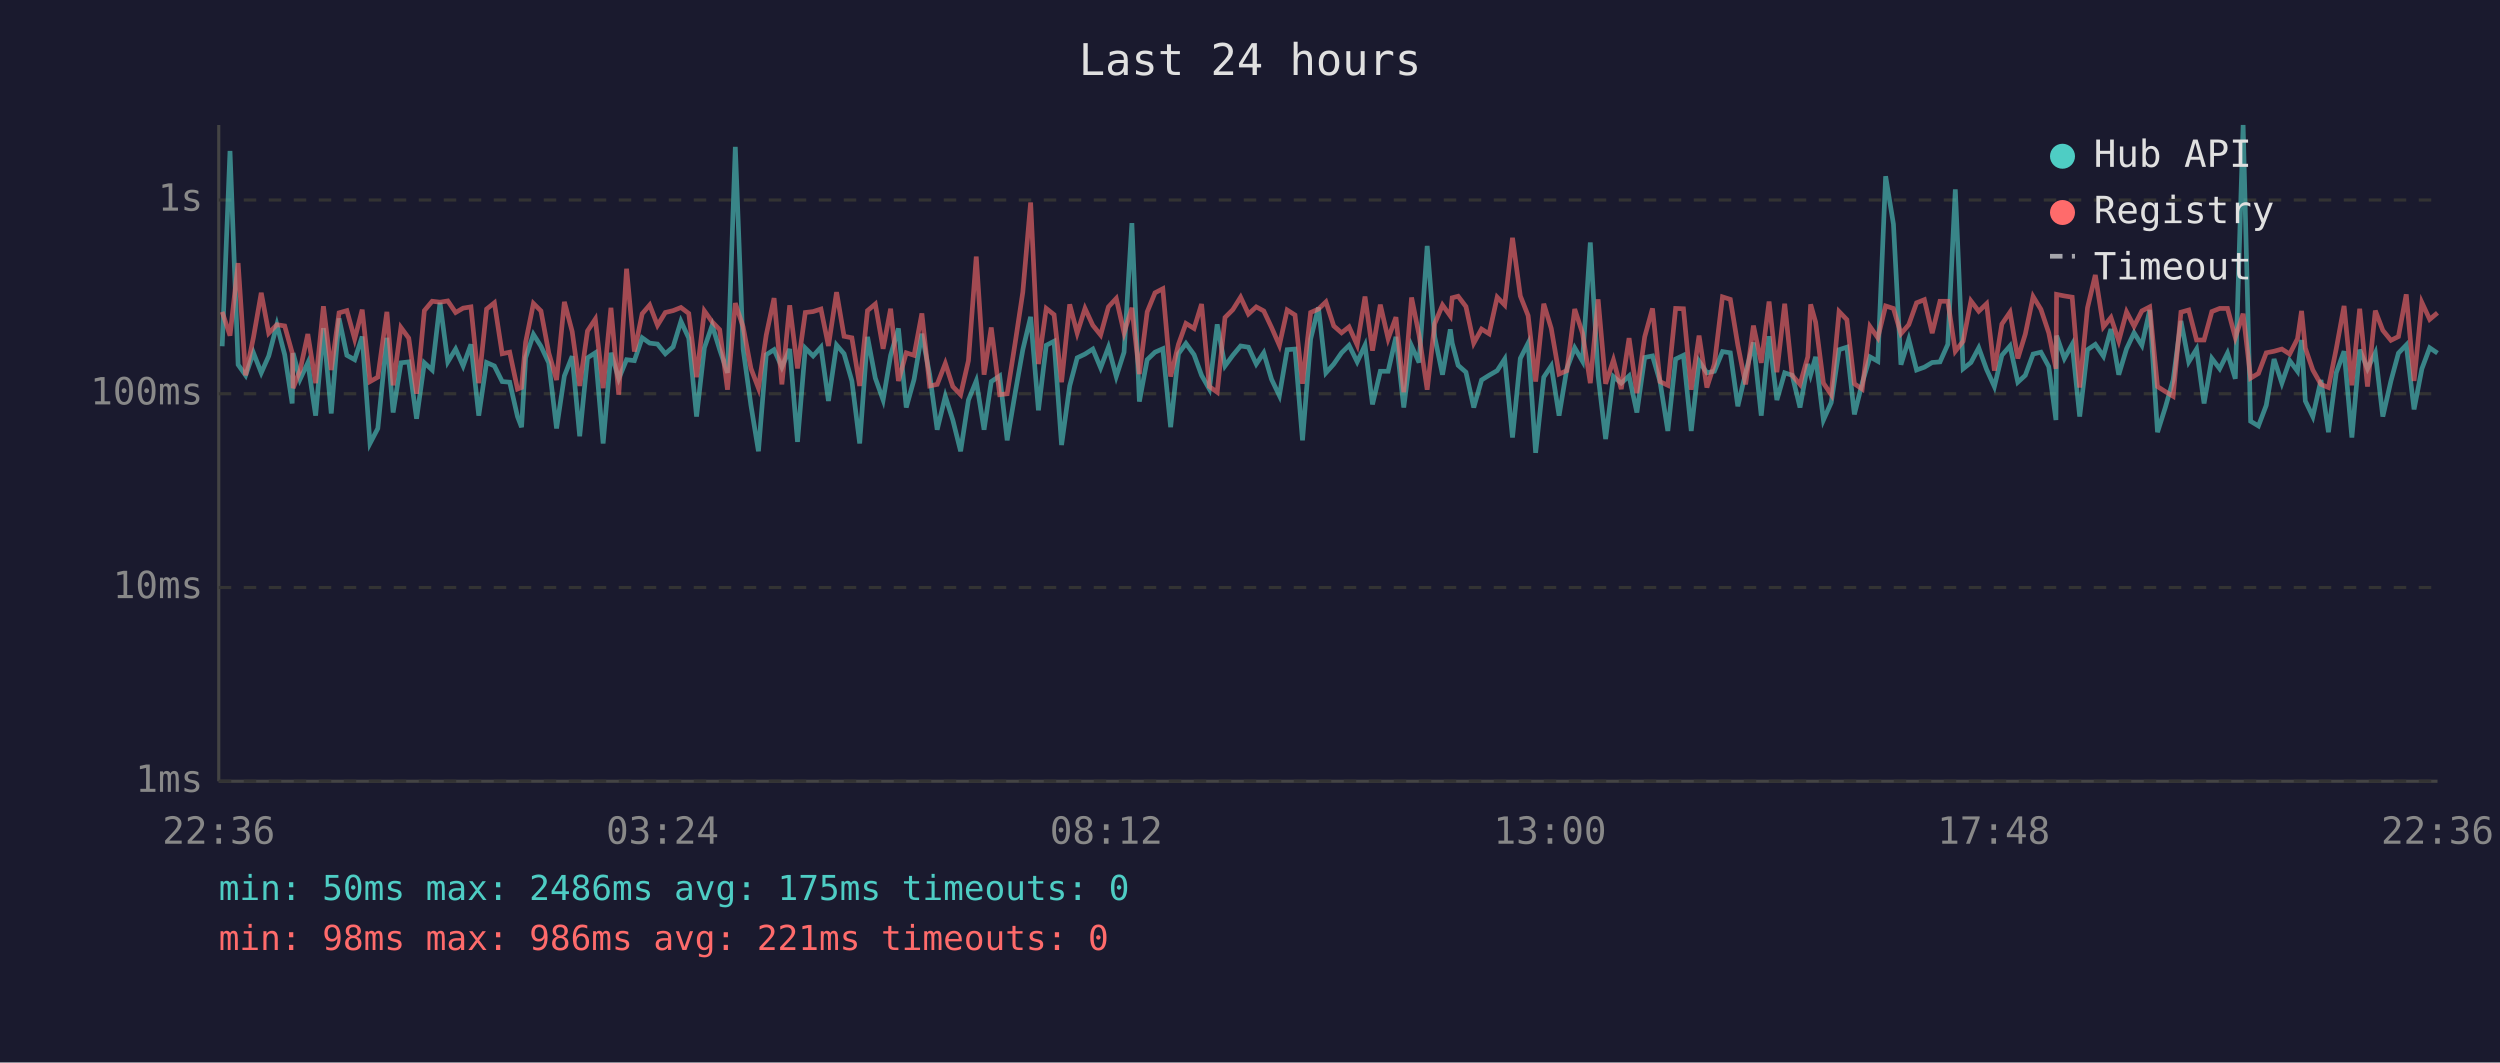
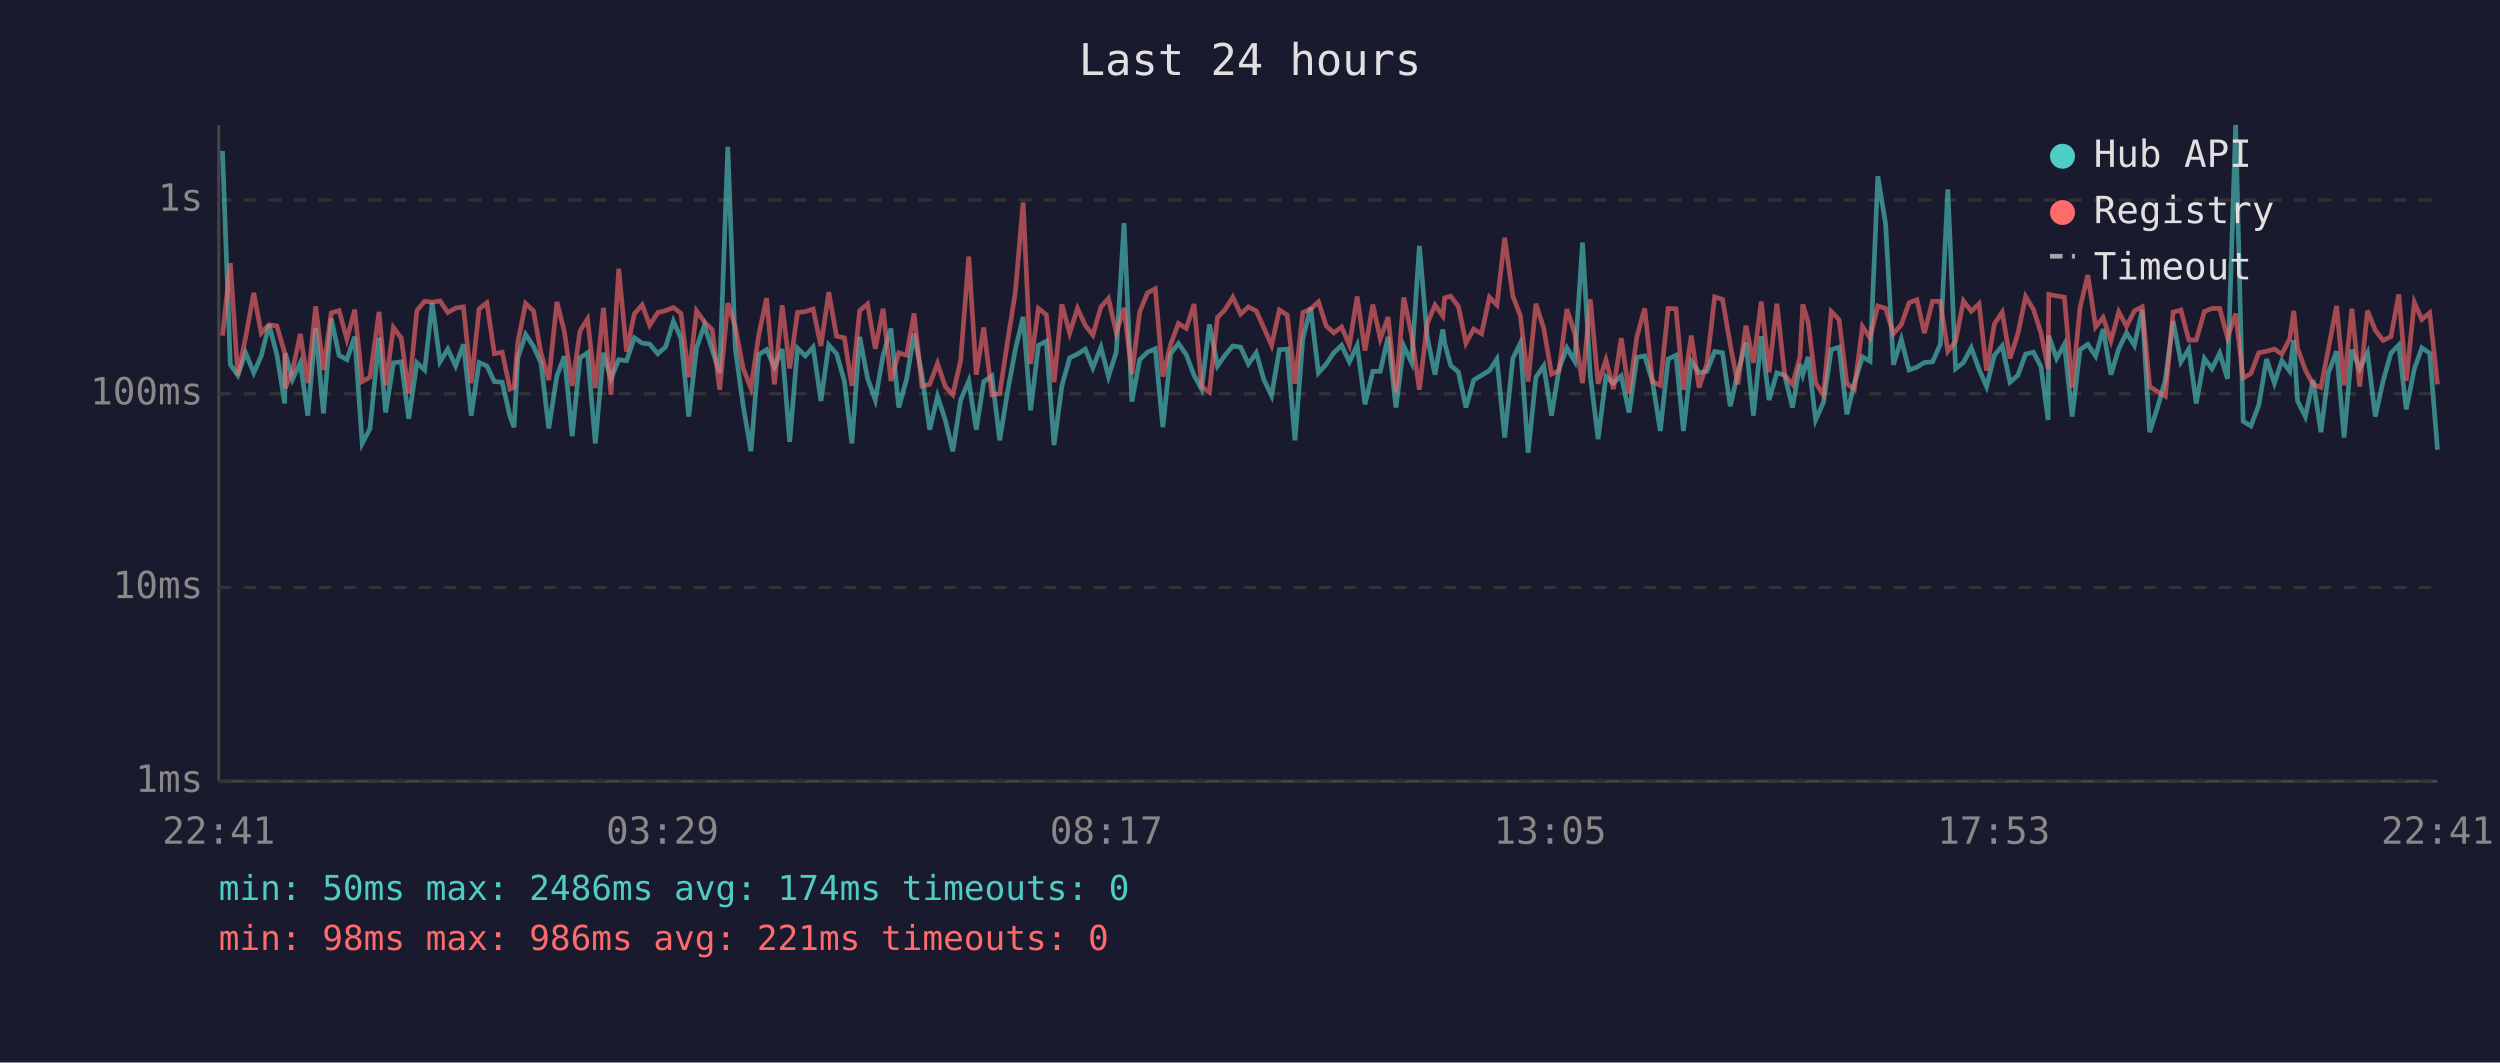
<svg xmlns="http://www.w3.org/2000/svg" viewBox="0 0 800 340" font-family="monospace" font-size="12">
  <rect width="800" height="340" fill="#1a1a2e" />
  <text x="400" y="24" fill="#e0e0e0" font-size="14" text-anchor="middle">Last 24 hours</text>
  <line x1="70" y1="40" x2="70" y2="250" stroke="#444" stroke-width="1" />
  <line x1="70" y1="250" x2="780" y2="250" stroke="#444" stroke-width="1" />
  <line x1="70" y1="250" x2="780" y2="250" stroke="#333" stroke-width="1" stroke-dasharray="4" />
  <text x="65" y="250" fill="#888" text-anchor="end" dominant-baseline="middle">1ms</text>
  <line x1="70" y1="188" x2="780" y2="188" stroke="#333" stroke-width="1" stroke-dasharray="4" />
  <text x="65" y="188" fill="#888" text-anchor="end" dominant-baseline="middle">10ms</text>
  <line x1="70" y1="126" x2="780" y2="126" stroke="#333" stroke-width="1" stroke-dasharray="4" />
  <text x="65" y="126" fill="#888" text-anchor="end" dominant-baseline="middle">100ms</text>
  <line x1="70" y1="64" x2="780" y2="64" stroke="#333" stroke-width="1" stroke-dasharray="4" />
  <text x="65" y="64" fill="#888" text-anchor="end" dominant-baseline="middle">1s</text>
-   <text x="70" y="270" fill="#888" text-anchor="middle">22:36</text>
-   <text x="212" y="270" fill="#888" text-anchor="middle">03:24</text>
-   <text x="354" y="270" fill="#888" text-anchor="middle">08:12</text>
-   <text x="496" y="270" fill="#888" text-anchor="middle">13:00</text>
-   <text x="638" y="270" fill="#888" text-anchor="middle">17:48</text>
-   <text x="780" y="270" fill="#888" text-anchor="middle">22:36</text>
-   <polyline points="71.1,110.8 73.6,48.3 76.2,116.7 78.6,120.1 81.1,112.9 83.6,119.3 86.0,113.9 88.6,103.9 91.1,113.5 93.5,129.1 93.8,113.0 96.0,121.4 98.5,116.1 101.0,133.0 103.5,105.0 106.0,132.3 108.5,101.9 111.0,113.7 113.5,115.1 115.9,107.7 118.4,141.9 120.9,137.1 123.8,108.1 125.8,132.0 128.3,116.1 130.8,115.8 133.3,134.0 135.8,116.1 138.3,118.4 140.8,96.9 143.3,115.8 145.8,111.7 148.2,117.1 150.7,110.2 153.2,133.0 155.7,116.0 158.2,117.1 160.7,122.1 163.1,122.3 165.6,133.3 166.9,136.7 168.2,114.5 170.7,107.0 173.1,110.8 175.6,116.1 178.1,137.1 180.6,120.3 183.1,114.0 185.5,139.6 188.0,114.5 190.5,112.9 193.0,141.9 195.5,112.9 198.0,121.2 200.5,115.1 203.0,115.4 205.5,108.1 207.9,109.8 210.4,110.1 212.9,113.2 215.4,111.0 217.9,102.8 220.4,108.2 222.9,133.3 225.4,111.3 227.9,104.1 230.3,111.9 232.8,119.3 235.3,47.0 237.8,111.7 240.3,129.7 242.7,144.4 245.2,113.5 247.7,111.9 250.2,117.5 252.7,111.7 255.2,141.4 257.7,111.4 260.2,113.9 262.7,111.1 265.1,128.3 267.7,110.4 270.1,113.2 272.6,121.9 275.1,141.9 277.6,107.8 280.1,121.0 282.6,128.0 285.0,113.7 287.5,105.1 290.0,130.4 292.5,121.4 295.0,106.8 297.5,119.9 299.9,137.5 302.5,126.8 304.9,134.4 307.4,144.4 309.9,128.0 312.4,121.9 314.9,137.5 317.2,122.1 319.9,120.3 322.3,140.9 324.9,125.5 327.3,111.9 329.8,101.4 332.3,131.3 334.8,110.5 337.3,109.2 339.7,142.4 342.3,123.5 344.7,114.5 347.2,113.3 349.7,111.7 352.2,117.7 354.7,111.1 357.2,120.5 359.7,112.7 362.2,71.4 364.6,128.5 367.1,115.1 369.6,112.7 372.1,111.6 374.6,136.7 377.1,113.2 379.5,109.9 382.1,113.5 384.5,120.1 387.0,124.5 389.5,103.8 392.0,117.1 394.5,113.7 397.0,110.7 399.5,111.1 402.0,116.5 404.4,112.9 406.9,121.4 409.4,126.6 411.9,111.9 414.4,111.7 416.8,140.9 419.4,108.5 421.9,98.4 424.3,119.3 426.8,116.5 429.3,112.9 431.7,110.5 434.3,115.8 436.8,110.5 439.2,129.4 441.7,118.8 444.2,118.8 446.7,107.8 449.2,130.4 451.7,110.7 454.1,116.0 456.7,78.7 459.1,107.8 461.6,119.9 464.1,105.4 464.7,109.8 466.6,116.9 469.1,119.1 471.6,130.4 474.1,121.6 476.5,120.1 479.1,118.6 481.5,114.9 484.0,140.0 486.5,114.7 489.0,109.8 491.4,144.9 494.0,120.7 496.4,117.1 498.9,133.0 501.4,118.0 503.9,111.3 506.4,115.6 508.9,77.6 511.4,120.3 513.8,140.5 516.3,120.5 518.8,122.6 521.3,120.3 523.8,132.0 526.3,114.4 528.8,113.9 531.2,122.1 533.7,137.9 536.2,114.9 538.7,113.7 541.2,137.9 543.7,115.6 546.2,119.3 548.6,118.8 551.2,112.5 553.7,112.9 556.1,130.0 558.6,119.3 561.1,109.6 563.6,133.0 566.1,107.6 568.6,128.0 571.1,119.3 573.5,120.1 576.0,130.4 578.5,116.5 579.4,119.9 581.0,114.2 583.5,134.4 586.0,128.8 588.5,111.9 591.0,111.1 593.4,132.6 595.9,122.6 598.4,114.2 600.9,115.6 603.4,56.4 605.9,71.7 608.3,116.7 610.8,108.6 613.3,118.4 615.8,117.5 618.3,116.0 620.8,115.8 623.3,110.2 625.7,60.6 628.2,118.0 630.7,116.0 633.2,111.3 635.7,118.2 638.2,123.7 640.6,113.7 643.2,110.7 645.7,122.3 648.1,120.1 650.6,113.3 653.1,112.7 655.6,117.3 657.9,134.4 658.1,107.4 660.6,114.7 663.1,110.2 665.5,133.3 668.0,111.9 670.5,110.2 673.1,114.0 675.5,105.3 678.0,119.9 680.5,111.6 682.9,106.5 685.4,110.5 687.9,99.2 690.4,138.3 692.9,130.4 695.4,121.6 697.9,102.7 700.4,115.8 702.9,111.7 705.3,129.1 707.8,114.7 710.3,118.0 712.8,113.0 715.3,121.2 717.8,40.0 720.2,134.8 722.7,136.3 725.2,129.7 727.7,114.9 730.2,122.6 732.7,115.4 735.2,118.8 736.5,108.8 737.7,128.3 740.1,133.3 742.7,121.6 745.1,138.3 747.6,119.3 750.1,112.4 752.6,140.0 755.1,111.9 757.6,118.0 760.1,112.9 762.5,133.3 765.1,121.9 767.5,113.0 770.0,110.4 772.5,131.0 775.0,118.0 777.5,111.3 780.0,113.0" fill="none" stroke="#4ecdc4" stroke-width="1.5" opacity="0.6" />
-   <polyline points="71.1,99.8 73.6,107.4 76.2,84.2 78.6,120.1 81.1,108.0 83.6,93.7 86.0,106.6 88.6,103.9 91.1,104.3 93.5,112.9 93.8,124.2 96.0,118.6 98.5,106.9 101.0,122.6 103.5,98.0 106.0,118.4 108.5,100.1 111.0,99.4 113.5,108.5 115.9,99.1 118.4,122.1 120.9,120.7 123.8,99.8 125.8,123.3 128.3,104.8 130.8,108.2 133.3,126.0 135.8,99.4 138.3,96.4 140.8,96.7 143.3,96.3 145.8,100.0 148.2,98.6 150.7,98.2 153.2,122.6 155.7,98.9 158.2,96.9 160.7,113.2 163.1,112.7 165.6,124.5 166.9,124.0 168.2,109.5 170.7,97.1 173.1,99.5 175.6,112.9 178.1,121.6 180.6,96.6 183.1,106.1 185.5,123.5 188.0,105.9 190.5,102.1 193.0,124.2 195.5,98.5 198.0,126.3 200.5,86.0 203.0,112.5 205.5,100.4 207.9,97.6 210.4,104.1 212.9,100.0 215.4,99.4 217.9,98.4 220.4,100.3 222.9,120.7 225.4,99.5 227.9,103.0 230.3,105.5 232.8,124.7 235.3,97.0 237.8,104.6 240.3,117.9 242.7,124.2 245.2,107.2 247.7,95.4 250.2,123.0 252.7,97.7 255.2,117.9 257.7,100.0 260.2,99.7 262.7,98.9 265.1,110.7 267.7,93.5 270.1,107.6 272.6,108.1 275.1,123.5 277.6,99.4 280.1,97.3 282.6,111.6 285.0,98.8 287.5,121.9 290.0,112.9 292.5,113.7 295.0,100.3 297.5,123.5 299.9,123.0 302.5,116.3 304.9,123.7 307.4,126.3 309.9,115.4 312.4,82.1 314.9,119.9 317.2,104.8 319.9,126.3 322.3,126.0 324.9,109.4 327.3,93.5 329.8,64.8 332.3,116.5 334.8,98.7 337.3,100.7 339.7,122.3 342.3,97.4 344.7,106.6 347.2,98.7 349.7,104.1 352.2,107.2 354.7,98.2 357.2,95.5 359.7,106.5 362.2,98.5 364.6,119.7 367.1,99.8 369.6,93.7 372.1,92.4 374.6,120.5 377.1,110.2 379.5,103.5 382.1,105.1 384.5,97.3 387.0,123.7 389.5,125.5 392.0,101.6 394.5,99.1 397.0,95.1 399.5,100.5 402.0,98.2 404.4,99.5 406.9,104.8 409.4,110.5 411.9,99.2 414.4,100.8 416.8,122.8 419.4,100.0 421.9,98.9 424.3,96.6 426.8,104.3 429.3,106.5 431.7,104.6 434.3,110.4 436.8,94.9 439.2,112.2 441.7,97.5 444.2,108.4 446.7,101.5 449.2,125.5 451.7,95.2 454.1,107.2 456.7,124.7 459.1,103.6 461.6,97.6 464.1,101.1 464.7,95.3 466.6,94.8 469.1,98.1 471.6,109.8 474.1,105.3 476.5,106.8 479.1,95.1 481.5,97.6 484.0,76.1 486.5,94.7 489.0,101.0 491.4,122.1 494.0,97.2 496.4,105.1 498.9,119.7 501.4,118.6 503.9,98.9 506.4,106.6 508.9,122.6 511.4,95.8 513.8,122.8 516.3,115.2 518.8,124.5 521.3,108.2 523.8,125.8 526.3,107.8 528.8,98.7 531.2,122.1 533.7,123.3 536.2,98.7 538.7,98.8 541.2,124.7 543.7,107.4 546.2,124.0 548.6,116.5 551.2,95.0 553.7,95.8 556.1,110.4 558.6,123.0 561.1,104.2 563.6,116.1 566.1,96.5 568.6,119.1 571.1,97.2 573.5,120.1 576.0,123.0 578.5,114.2 579.4,97.4 581.0,103.1 583.5,122.6 586.0,126.3 588.5,99.7 591.0,102.3 593.4,122.8 595.9,124.5 598.4,104.5 600.9,108.1 603.4,97.9 605.9,98.7 608.3,106.8 610.8,103.9 613.3,96.9 615.8,95.9 618.3,106.6 620.8,96.4 623.3,96.4 625.7,112.4 628.2,109.2 630.7,96.3 633.2,99.6 635.7,97.2 638.2,118.6 640.6,103.7 643.2,99.9 645.7,114.7 648.1,106.9 650.6,94.9 653.1,99.0 655.6,106.5 657.9,118.0 658.1,94.2 660.6,94.7 663.1,95.1 665.5,124.0 668.0,98.5 670.5,88.0 673.1,104.6 675.5,101.6 678.0,109.1 680.5,99.8 682.9,104.4 685.4,99.5 687.9,98.2 690.4,123.7 692.9,125.3 695.4,126.8 697.9,99.9 700.4,99.2 702.9,108.8 705.3,108.8 707.8,99.7 710.3,98.7 712.8,98.7 715.3,108.0 717.8,100.4 720.2,121.0 722.7,119.5 725.2,112.9 727.7,112.4 730.2,111.7 732.7,113.3 735.2,108.4 736.5,99.5 737.7,111.4 740.1,118.4 742.7,123.0 745.1,124.0 747.6,111.6 750.1,97.9 752.6,123.3 755.1,98.8 757.6,123.7 760.1,99.4 762.5,105.7 765.1,108.9 767.5,107.7 770.0,94.2 772.5,121.9 775.0,96.8 777.5,102.2 780.0,100.1" fill="none" stroke="#ff6b6b" stroke-width="1.5" opacity="0.6" />
+   <text x="70" y="270" fill="#888" text-anchor="middle">22:41</text>
+   <text x="212" y="270" fill="#888" text-anchor="middle">03:29</text>
+   <text x="354" y="270" fill="#888" text-anchor="middle">08:17</text>
+   <text x="496" y="270" fill="#888" text-anchor="middle">13:05</text>
+   <text x="638" y="270" fill="#888" text-anchor="middle">17:53</text>
+   <text x="780" y="270" fill="#888" text-anchor="middle">22:41</text>
+   <polyline points="71.2,48.3 73.7,116.7 76.1,120.1 78.6,112.9 81.2,119.3 83.6,113.9 86.1,103.9 88.6,113.5 91.1,129.1 91.3,113.0 93.6,121.4 96.1,116.1 98.5,133.0 101.0,105.0 103.5,132.3 106.0,101.9 108.5,113.7 111.0,115.1 113.5,107.7 115.9,141.9 118.4,137.1 121.3,108.1 123.4,132.0 125.9,116.1 128.4,115.8 130.8,134.0 133.4,116.1 135.9,118.4 138.3,96.9 140.8,115.8 143.3,111.7 145.8,117.1 148.3,110.2 150.8,133.0 153.3,116.0 155.8,117.1 158.2,122.1 160.7,122.3 163.2,133.3 164.5,136.7 165.7,114.5 168.2,107.0 170.7,110.8 173.1,116.1 175.6,137.1 178.2,120.3 180.6,114.0 183.1,139.6 185.6,114.5 188.0,112.9 190.5,141.9 193.1,112.9 195.5,121.2 198.0,115.1 200.5,115.4 203.0,108.1 205.5,109.8 207.9,110.1 210.5,113.2 213.0,111.0 215.5,102.8 217.9,108.2 220.4,133.3 222.9,111.3 225.4,104.1 227.9,111.9 230.3,119.3 232.9,47.0 235.3,111.7 237.8,129.7 240.3,144.4 242.8,113.5 245.3,111.9 247.8,117.5 250.3,111.7 252.7,141.4 255.2,111.4 257.7,113.9 260.2,111.1 262.7,128.3 265.2,110.4 267.7,113.2 270.2,121.9 272.6,141.9 275.1,107.8 277.6,121.0 280.1,128.0 282.6,113.7 285.1,105.1 287.6,130.4 290.1,121.4 292.5,106.8 295.0,119.9 297.5,137.5 300.0,126.8 302.5,134.4 304.9,144.4 307.4,128.0 310.0,121.9 312.4,137.5 314.8,122.1 317.4,120.3 319.9,140.9 322.4,125.5 324.9,111.9 327.4,101.4 329.8,131.3 332.3,110.5 334.8,109.2 337.3,142.4 339.8,123.5 342.3,114.5 344.8,113.3 347.3,111.7 349.7,117.7 352.3,111.1 354.7,120.5 357.2,112.7 359.7,71.4 362.2,128.5 364.7,115.1 367.2,112.7 369.7,111.6 372.1,136.7 374.6,113.2 377.1,109.9 379.6,113.5 382.1,120.1 384.5,124.5 387.0,103.8 389.6,117.1 392.0,113.7 394.5,110.7 397.0,111.1 399.5,116.5 402.0,112.9 404.4,121.4 406.9,126.6 409.4,111.9 411.9,111.7 414.4,140.9 416.9,108.5 419.4,98.4 421.9,119.3 424.4,116.5 426.8,112.9 429.3,110.5 431.8,115.8 434.3,110.5 436.8,129.4 439.3,118.8 441.7,118.8 444.2,107.8 446.7,130.4 449.2,110.7 451.7,116.0 454.2,78.7 456.7,107.8 459.2,119.9 461.7,105.4 462.3,109.8 464.2,116.9 466.7,119.1 469.1,130.4 471.6,121.6 474.1,120.1 476.6,118.6 479.0,114.9 481.5,140.0 484.1,114.7 486.5,109.8 489.0,144.9 491.5,120.7 494.0,117.1 496.5,133.0 498.9,118.0 501.4,111.3 503.9,115.6 506.4,77.6 508.9,120.3 511.4,140.5 513.9,120.5 516.3,122.6 518.8,120.3 521.3,132.0 523.8,114.4 526.3,113.9 528.8,122.1 531.3,137.9 533.8,114.9 536.3,113.7 538.7,137.9 541.2,115.6 543.7,119.3 546.2,118.8 548.7,112.5 551.2,112.9 553.7,130.0 556.1,119.3 558.7,109.6 561.1,133.0 563.6,107.6 566.1,128.0 568.6,119.3 571.1,120.1 573.6,130.4 576.0,116.5 576.9,119.9 578.6,114.2 581.0,134.4 583.5,128.8 586.0,111.9 588.5,111.1 591.0,132.6 593.4,122.6 596.0,114.2 598.4,115.6 600.9,56.4 603.4,71.7 605.9,116.7 608.4,108.6 610.9,118.4 613.4,117.5 615.8,116.0 618.4,115.8 620.9,110.2 623.3,60.6 625.8,118.0 628.3,116.0 630.8,111.3 633.3,118.2 635.7,123.7 638.2,113.7 640.7,110.7 643.2,122.3 645.7,120.1 648.2,113.3 650.7,112.7 653.1,117.3 655.4,134.4 655.6,107.4 658.1,114.7 660.6,110.2 663.1,133.3 665.6,111.9 668.1,110.2 670.6,114.0 673.0,105.3 675.5,119.9 678.0,111.6 680.5,106.5 683.0,110.5 685.5,99.2 687.9,138.3 690.4,130.4 692.9,121.6 695.4,102.7 697.9,115.8 700.4,111.7 702.8,129.1 705.4,114.7 707.8,118.0 710.3,113.0 712.8,121.2 715.4,40.0 717.8,134.8 720.3,136.3 722.8,129.7 725.3,114.9 727.8,122.6 730.2,115.4 732.7,118.8 734.0,108.8 735.2,128.3 737.7,133.3 740.2,121.6 742.7,138.3 745.1,119.3 747.7,112.4 750.1,140.0 752.6,111.9 755.1,118.0 757.6,112.9 760.1,133.3 762.6,121.9 765.1,113.0 767.6,110.4 770.0,131.0 772.6,118.0 775.0,111.3 777.5,113.0 780.0,143.9" fill="none" stroke="#4ecdc4" stroke-width="1.5" opacity="0.6" />
+   <polyline points="71.2,107.4 73.7,84.2 76.1,120.1 78.6,108.0 81.2,93.7 83.6,106.6 86.1,103.9 88.6,104.3 91.1,112.9 91.3,124.2 93.6,118.6 96.1,106.9 98.5,122.6 101.0,98.0 103.5,118.4 106.0,100.1 108.5,99.4 111.0,108.5 113.5,99.1 115.9,122.1 118.4,120.7 121.3,99.8 123.4,123.3 125.9,104.8 128.4,108.2 130.8,126.0 133.4,99.4 135.9,96.4 138.3,96.7 140.8,96.3 143.3,100.0 145.8,98.6 148.3,98.2 150.8,122.6 153.3,98.9 155.8,96.9 158.2,113.2 160.7,112.7 163.2,124.5 164.5,124.0 165.7,109.5 168.2,97.1 170.7,99.5 173.1,112.9 175.6,121.6 178.2,96.6 180.6,106.1 183.1,123.5 185.6,105.9 188.0,102.1 190.5,124.2 193.1,98.5 195.5,126.3 198.0,86.0 200.5,112.5 203.0,100.4 205.5,97.6 207.9,104.1 210.5,100.0 213.0,99.4 215.5,98.4 217.9,100.3 220.4,120.7 222.9,99.5 225.4,103.0 227.9,105.5 230.3,124.7 232.9,97.0 235.3,104.6 237.8,117.9 240.3,124.2 242.8,107.2 245.3,95.4 247.8,123.0 250.3,97.7 252.7,117.9 255.2,100.0 257.7,99.7 260.2,98.9 262.7,110.7 265.2,93.5 267.7,107.6 270.2,108.1 272.6,123.5 275.1,99.4 277.6,97.3 280.1,111.6 282.6,98.8 285.1,121.9 287.6,112.9 290.1,113.7 292.5,100.3 295.0,123.5 297.5,123.0 300.0,116.3 302.5,123.7 304.9,126.3 307.4,115.4 310.0,82.1 312.4,119.9 314.8,104.8 317.4,126.3 319.9,126.0 322.4,109.4 324.9,93.5 327.4,64.8 329.8,116.5 332.3,98.7 334.8,100.7 337.3,122.3 339.8,97.4 342.3,106.6 344.8,98.7 347.3,104.1 349.7,107.2 352.3,98.2 354.7,95.5 357.2,106.5 359.7,98.5 362.2,119.7 364.7,99.8 367.2,93.7 369.7,92.4 372.1,120.5 374.6,110.2 377.1,103.5 379.6,105.1 382.1,97.3 384.5,123.7 387.0,125.5 389.6,101.6 392.0,99.1 394.5,95.1 397.0,100.5 399.5,98.2 402.0,99.5 404.4,104.8 406.9,110.5 409.4,99.2 411.9,100.8 414.4,122.8 416.9,100.0 419.4,98.9 421.9,96.6 424.4,104.3 426.8,106.5 429.3,104.6 431.8,110.4 434.3,94.9 436.8,112.2 439.3,97.5 441.7,108.4 444.2,101.5 446.7,125.5 449.2,95.2 451.7,107.2 454.2,124.7 456.7,103.6 459.2,97.6 461.7,101.1 462.3,95.3 464.2,94.8 466.7,98.1 469.1,109.8 471.6,105.3 474.1,106.8 476.6,95.1 479.0,97.6 481.5,76.1 484.1,94.7 486.5,101.0 489.0,122.1 491.5,97.2 494.0,105.1 496.5,119.7 498.9,118.6 501.4,98.9 503.9,106.6 506.4,122.6 508.9,95.8 511.4,122.8 513.9,115.2 516.3,124.5 518.8,108.2 521.3,125.8 523.8,107.8 526.3,98.7 528.8,122.1 531.3,123.3 533.8,98.7 536.3,98.8 538.7,124.7 541.2,107.4 543.7,124.0 546.2,116.5 548.7,95.0 551.2,95.8 553.7,110.4 556.1,123.0 558.7,104.2 561.1,116.1 563.6,96.5 566.1,119.1 568.6,97.2 571.1,120.1 573.6,123.0 576.0,114.2 576.9,97.4 578.6,103.1 581.0,122.6 583.5,126.3 586.0,99.7 588.5,102.3 591.0,122.8 593.4,124.5 596.0,104.5 598.4,108.1 600.9,97.9 603.4,98.7 605.9,106.8 608.4,103.9 610.9,96.9 613.4,95.9 615.8,106.6 618.4,96.4 620.9,96.4 623.3,112.4 625.8,109.2 628.3,96.3 630.8,99.6 633.3,97.2 635.7,118.6 638.2,103.7 640.7,99.9 643.2,114.7 645.7,106.9 648.2,94.9 650.7,99.0 653.1,106.5 655.4,118.0 655.6,94.2 658.1,94.7 660.6,95.1 663.1,124.0 665.6,98.5 668.1,88.0 670.6,104.6 673.0,101.6 675.5,109.1 678.0,99.8 680.5,104.4 683.0,99.5 685.5,98.2 687.9,123.7 690.4,125.3 692.9,126.8 695.4,99.9 697.9,99.2 700.4,108.8 702.8,108.8 705.4,99.7 707.8,98.7 710.3,98.7 712.8,108.0 715.4,100.4 717.8,121.0 720.3,119.5 722.8,112.9 725.3,112.4 727.8,111.7 730.2,113.3 732.7,108.4 734.0,99.5 735.2,111.4 737.7,118.4 740.2,123.0 742.7,124.0 745.1,111.6 747.7,97.9 750.1,123.3 752.6,98.8 755.1,123.7 757.6,99.4 760.1,105.7 762.6,108.9 765.1,107.7 767.6,94.2 770.0,121.9 772.6,96.8 775.0,102.2 777.5,100.1 780.0,123.0" fill="none" stroke="#ff6b6b" stroke-width="1.5" opacity="0.6" />
  <circle cx="660" cy="50" r="4" fill="#4ecdc4" />
  <text x="670" y="50" fill="#e0e0e0" dominant-baseline="middle">Hub API</text>
  <circle cx="660" cy="68" r="4" fill="#ff6b6b" />
  <text x="670" y="68" fill="#e0e0e0" dominant-baseline="middle">Registry</text>
  <line x1="656" y1="82" x2="664" y2="82" stroke="#e0e0e0" stroke-width="1.5" stroke-dasharray="4,3" opacity="0.7" />
  <text x="670" y="86" fill="#e0e0e0" dominant-baseline="middle">Timeout</text>
-   <text x="70" y="288" fill="#4ecdc4" font-size="11">min: 50ms  max: 2486ms  avg: 175ms  timeouts: 0</text>
+   <text x="70" y="288" fill="#4ecdc4" font-size="11">min: 50ms  max: 2486ms  avg: 174ms  timeouts: 0</text>
  <text x="70" y="304" fill="#ff6b6b" font-size="11">min: 98ms  max: 986ms  avg: 221ms  timeouts: 0</text>
</svg>
